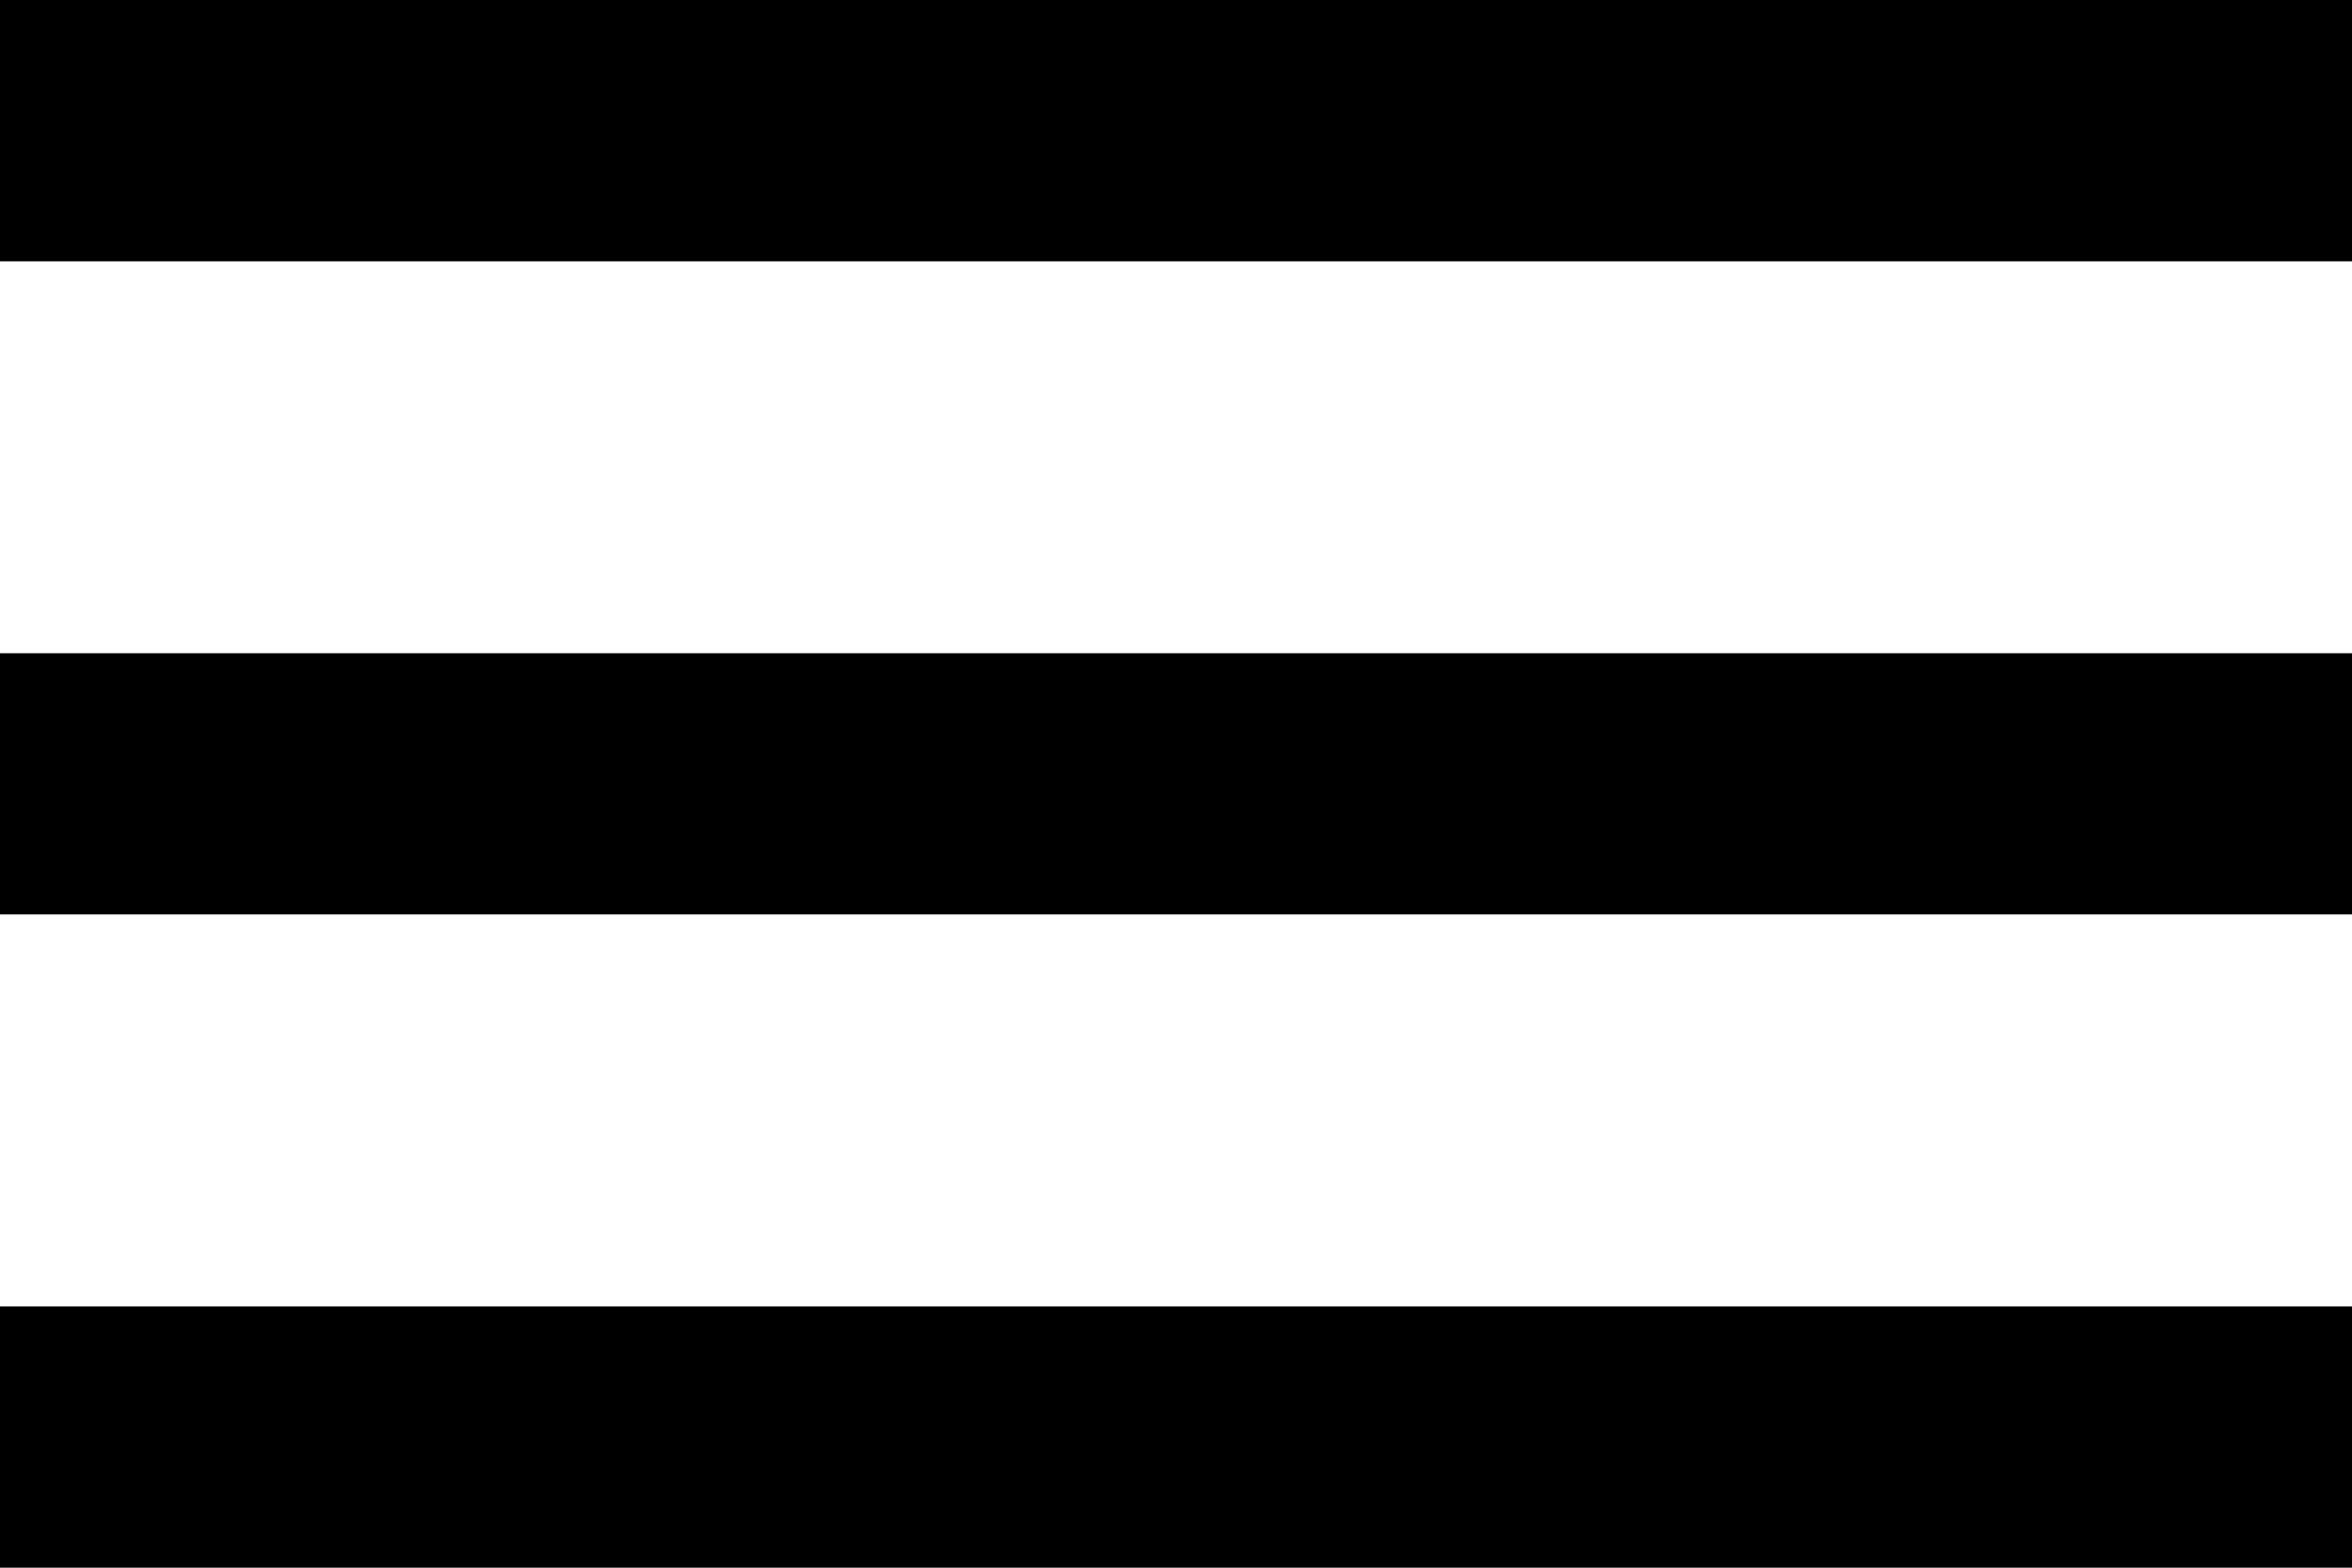
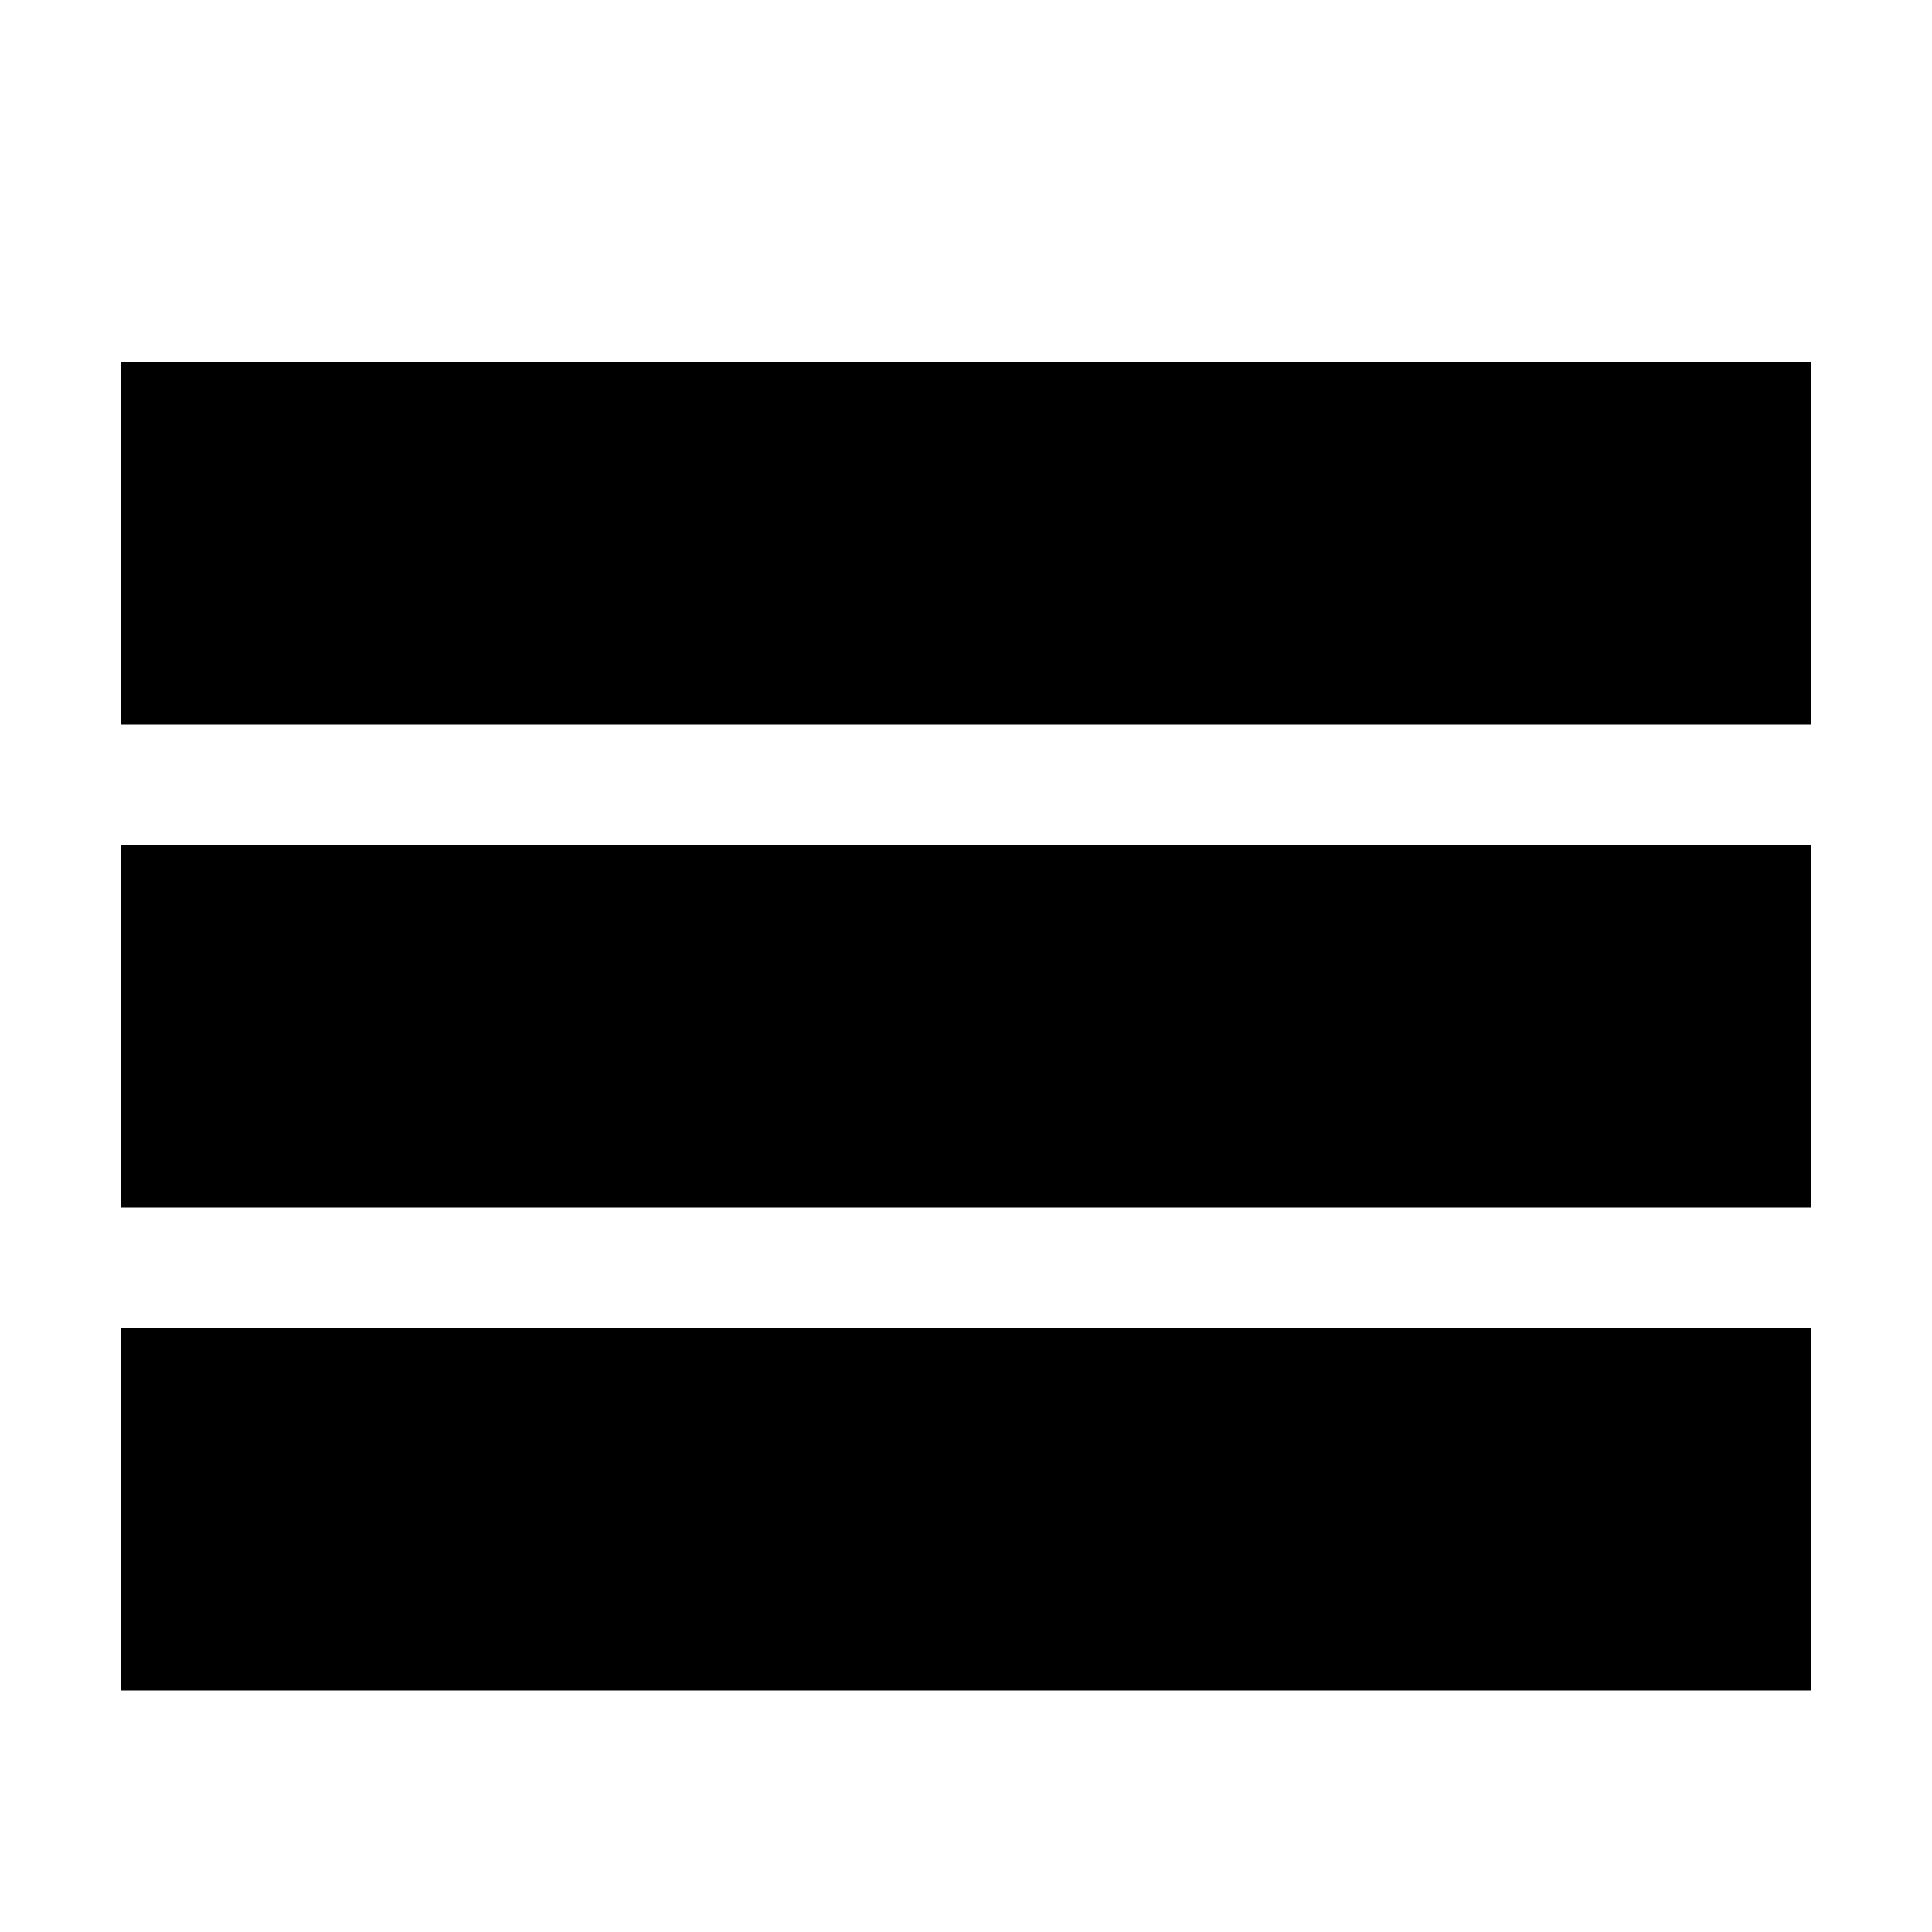
- <svg xmlns="http://www.w3.org/2000/svg" width="24" height="16" viewBox="0 0 24 16" fill="none">
-   <path fill-rule="evenodd" clip-rule="evenodd" d="M0 2.667V0H24V2.667H0ZM0 9.333H24V6.667H0V9.333ZM0 16H24V13.333H0V16Z" fill="black" />
+ <svg xmlns="http://www.w3.org/2000/svg" version="1.1" width="32" height="32" viewBox="0 0 32 32">
+   <path d="M2 6h28v6h-28zM2 14h28v6h-28zM2 22h28v6h-28z" />
</svg>
